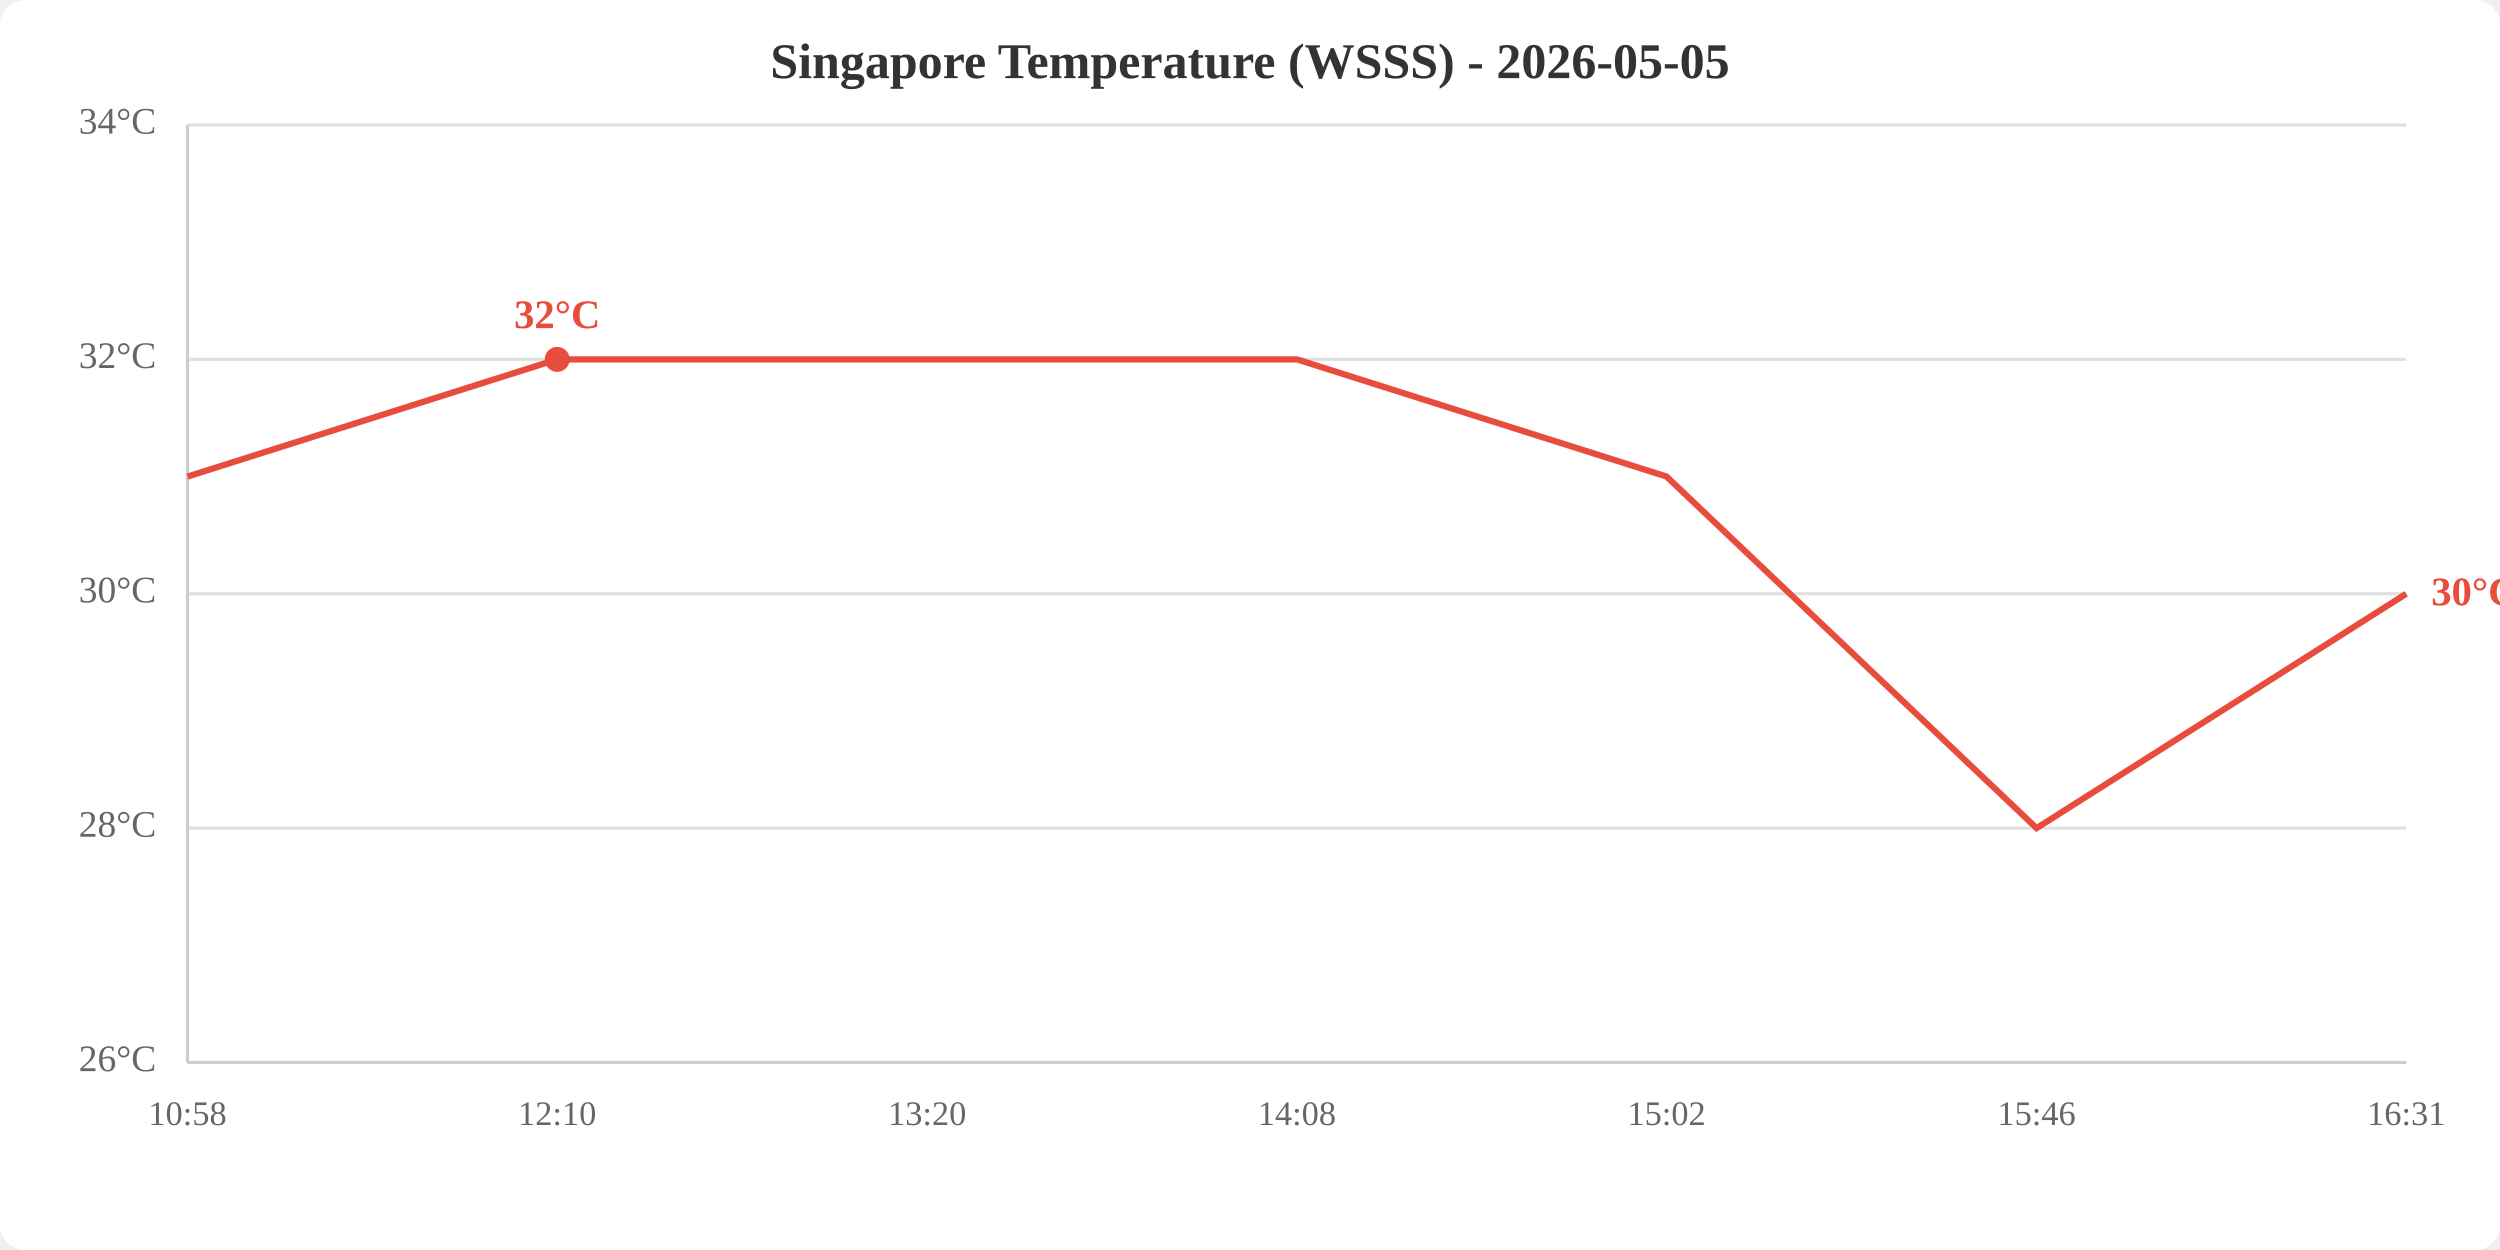
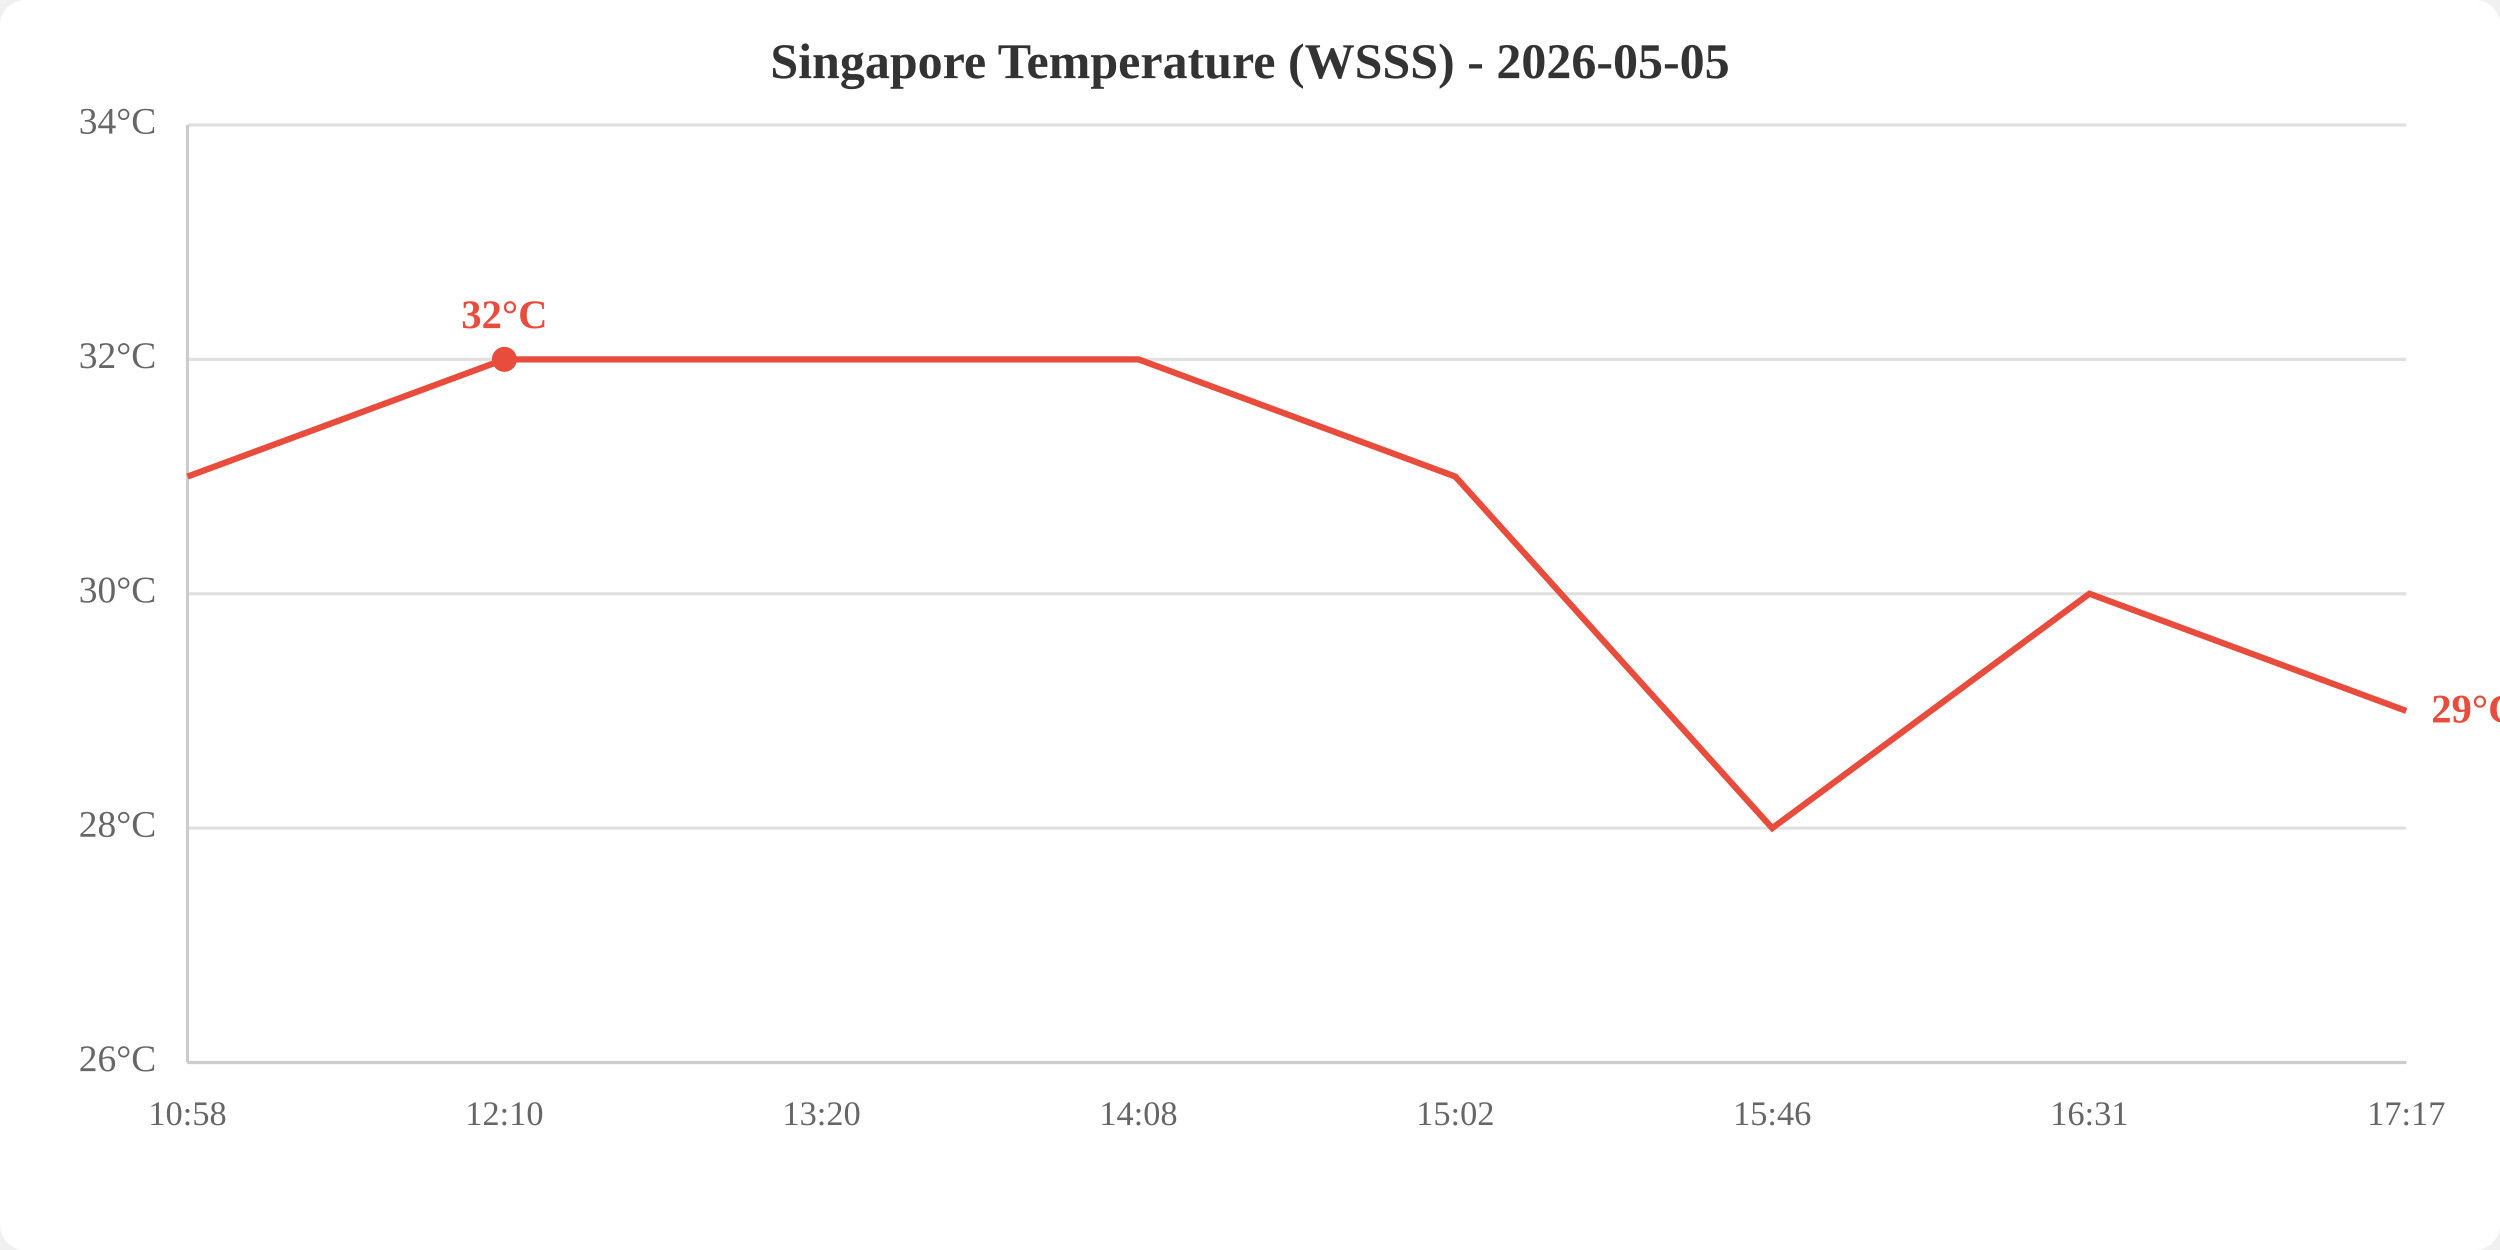
<svg xmlns="http://www.w3.org/2000/svg" viewBox="0 0 800 400" width="800" height="400">
  <rect width="800" height="400" fill="white" rx="8" />
  <text x="400.0" y="25" text-anchor="middle" font-size="16" font-weight="bold" fill="#333">Singapore Temperature (WSSS) - 2026-05-05</text>
  <line x1="60" y1="340.0" x2="770" y2="340.0" stroke="#e0e0e0" stroke-width="1" />
  <line x1="60" y1="265.0" x2="770" y2="265.0" stroke="#e0e0e0" stroke-width="1" />
  <line x1="60" y1="190.0" x2="770" y2="190.0" stroke="#e0e0e0" stroke-width="1" />
  <line x1="60" y1="115.0" x2="770" y2="115.0" stroke="#e0e0e0" stroke-width="1" />
  <line x1="60" y1="40.0" x2="770" y2="40.0" stroke="#e0e0e0" stroke-width="1" />
  <text x="50" y="340.0" text-anchor="end" dominant-baseline="middle" fill="#666" font-size="12">26°C</text>
  <text x="50" y="265.0" text-anchor="end" dominant-baseline="middle" fill="#666" font-size="12">28°C</text>
  <text x="50" y="190.0" text-anchor="end" dominant-baseline="middle" fill="#666" font-size="12">30°C</text>
  <text x="50" y="115.0" text-anchor="end" dominant-baseline="middle" fill="#666" font-size="12">32°C</text>
  <text x="50" y="40.0" text-anchor="end" dominant-baseline="middle" fill="#666" font-size="12">34°C</text>
  <text x="60.0" y="360" text-anchor="middle" fill="#666" font-size="11">10:58</text>
-   <text x="178.3" y="360" text-anchor="middle" fill="#666" font-size="11">12:10</text>
-   <text x="296.7" y="360" text-anchor="middle" fill="#666" font-size="11">13:20</text>
-   <text x="415.0" y="360" text-anchor="middle" fill="#666" font-size="11">14:08</text>
-   <text x="533.3" y="360" text-anchor="middle" fill="#666" font-size="11">15:02</text>
-   <text x="651.7" y="360" text-anchor="middle" fill="#666" font-size="11">15:46</text>
-   <text x="770.0" y="360" text-anchor="middle" fill="#666" font-size="11">16:31</text>
+   <text x="161.4" y="360" text-anchor="middle" fill="#666" font-size="11">12:10</text>
+   <text x="262.9" y="360" text-anchor="middle" fill="#666" font-size="11">13:20</text>
+   <text x="364.3" y="360" text-anchor="middle" fill="#666" font-size="11">14:08</text>
+   <text x="465.7" y="360" text-anchor="middle" fill="#666" font-size="11">15:02</text>
+   <text x="567.1" y="360" text-anchor="middle" fill="#666" font-size="11">15:46</text>
+   <text x="668.6" y="360" text-anchor="middle" fill="#666" font-size="11">16:31</text>
+   <text x="770.0" y="360" text-anchor="middle" fill="#666" font-size="11">17:17</text>
  <line x1="60" y1="40" x2="60" y2="340" stroke="#ccc" stroke-width="1" />
  <line x1="60" y1="340" x2="770" y2="340" stroke="#ccc" stroke-width="1" />
-   <polyline points="60.0,152.5 178.3,115.0 296.7,115.0 415.0,115.0 533.3,152.5 651.7,265.0 770.0,190.0" fill="none" stroke="#e74c3c" stroke-width="2" />
-   <circle cx="178.3" cy="115.0" r="4" fill="#e74c3c" />
-   <text x="178.3" y="105.0" text-anchor="middle" fill="#e74c3c" font-size="13" font-weight="bold">32°C</text>
-   <text x="778.0" y="190.0" fill="#e74c3c" font-size="13" font-weight="bold" dominant-baseline="middle">30°C</text>
+   <polyline points="60.0,152.5 161.4,115.0 262.9,115.0 364.3,115.0 465.7,152.5 567.1,265.0 668.6,190.0 770.0,227.5" fill="none" stroke="#e74c3c" stroke-width="2" />
+   <circle cx="161.4" cy="115.0" r="4" fill="#e74c3c" />
+   <text x="161.4" y="105.0" text-anchor="middle" fill="#e74c3c" font-size="13" font-weight="bold">32°C</text>
+   <text x="778.0" y="227.5" fill="#e74c3c" font-size="13" font-weight="bold" dominant-baseline="middle">29°C</text>
</svg>
